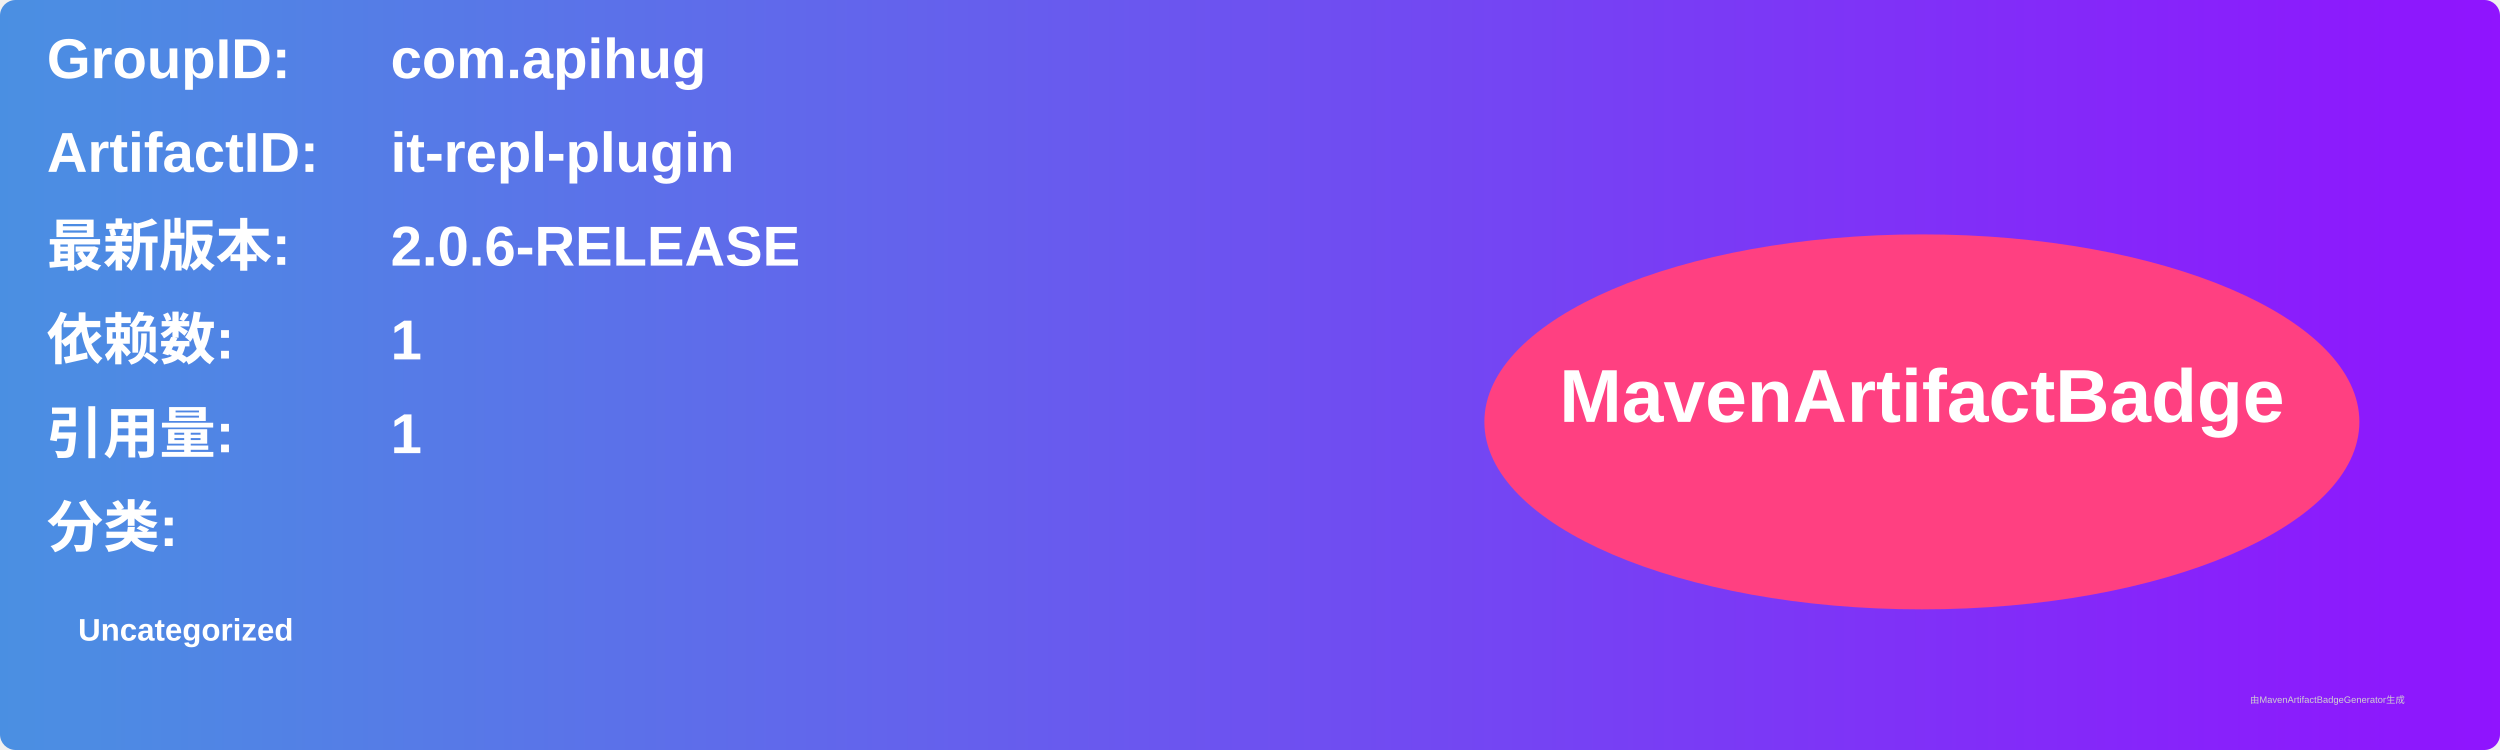
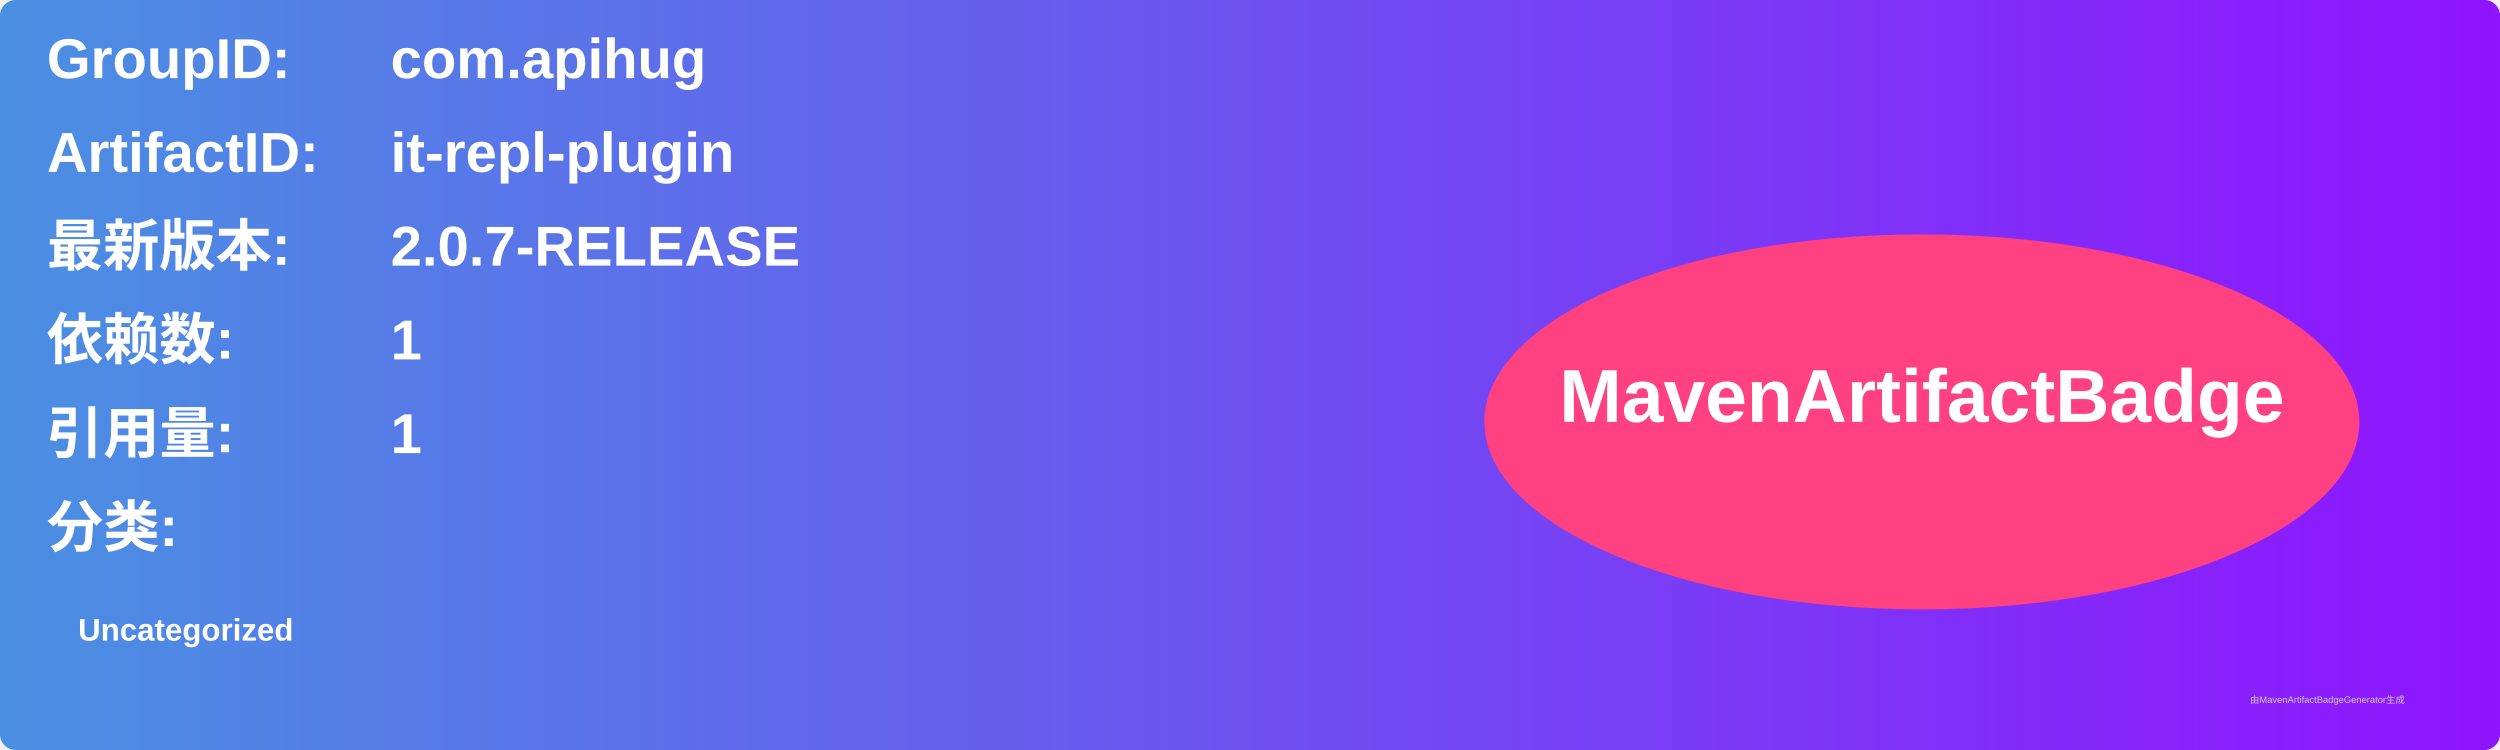
<svg xmlns="http://www.w3.org/2000/svg" width="800" height="240" viewBox="0 0 800 240">
  <linearGradient id="grad" x1="0%" y1="0%" x2="100%" y2="0%">
    <stop offset="0%" stop-color="#4a90e2" />
    <stop offset="100%" stop-color="#9013fe" />
  </linearGradient>
  <rect width="100%" height="100%" rx="5" ry="5" fill="url(#grad)" />
  <g transform="translate(15, 15)">
    <text x="0" y="10" font-family="Arial" font-size="18" fill="white" font-weight="bold" width="260">GroupID:</text>
    <text x="110" y="10" font-family="Arial" font-size="18" fill="white" font-weight="bold" width="460">com.apihug</text>
    <text x="0" y="40" font-family="Arial" font-size="18" fill="white" font-weight="bold" width="260">ArtifactID:</text>
    <text x="110" y="40" font-family="Arial" font-size="18" fill="white" font-weight="bold" width="460">it-repl-plugin</text>
    <text x="0" y="70" font-family="Arial" font-size="18" fill="white" font-weight="bold">最新版本:</text>
    <text x="110" y="70" font-family="Arial" font-size="18" fill="white" font-weight="bold">
-       <tspan font-weight="bold">2.0.6-RELEASE</tspan>
+       <tspan font-weight="bold">2.0.7-RELEASE</tspan>
    </text>
    <text x="0" y="100" font-family="Arial" font-size="18" fill="white" font-weight="bold">依赖数: </text>
    <text x="110" y="100" font-family="Arial" font-size="18" fill="white">
      <tspan font-weight="bold">1</tspan>
    </text>
    <text x="0" y="130" font-family="Arial" font-size="18" fill="white" font-weight="bold">引用量: </text>
    <text x="110" y="130" font-family="Arial" font-size="18" fill="white">
      <tspan font-weight="bold">1</tspan>
    </text>
    <text x="0" y="160" font-family="Arial" font-size="18" fill="white" font-weight="bold">分类:</text>
    <text x="10" y="190" font-family="Arial" font-size="10" fill="white">
      <tspan font-weight="bold">Uncategorized</tspan>
    </text>
    <ellipse cx="600" cy="120" rx="140" ry="60" fill="#ff4081" />
    <text x="600" y="120" text-anchor="middle" font-family="Arial" font-size="24" fill="white" font-weight="bold">MavenArtifactBadge</text>
  </g>
  <text x="720" y="225" font-family="Arial" font-size="3" fill="#d0d0d0">由MavenArtifactBadgeGenerator生成</text>
</svg>
